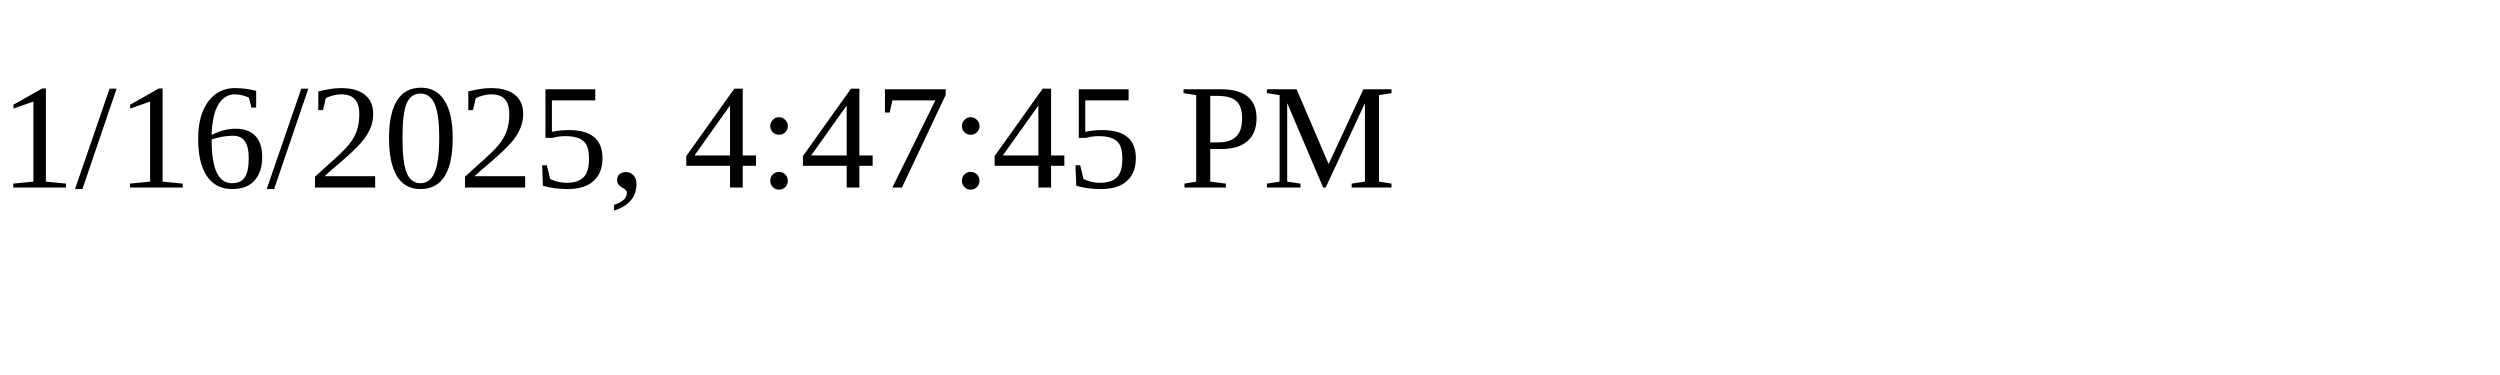
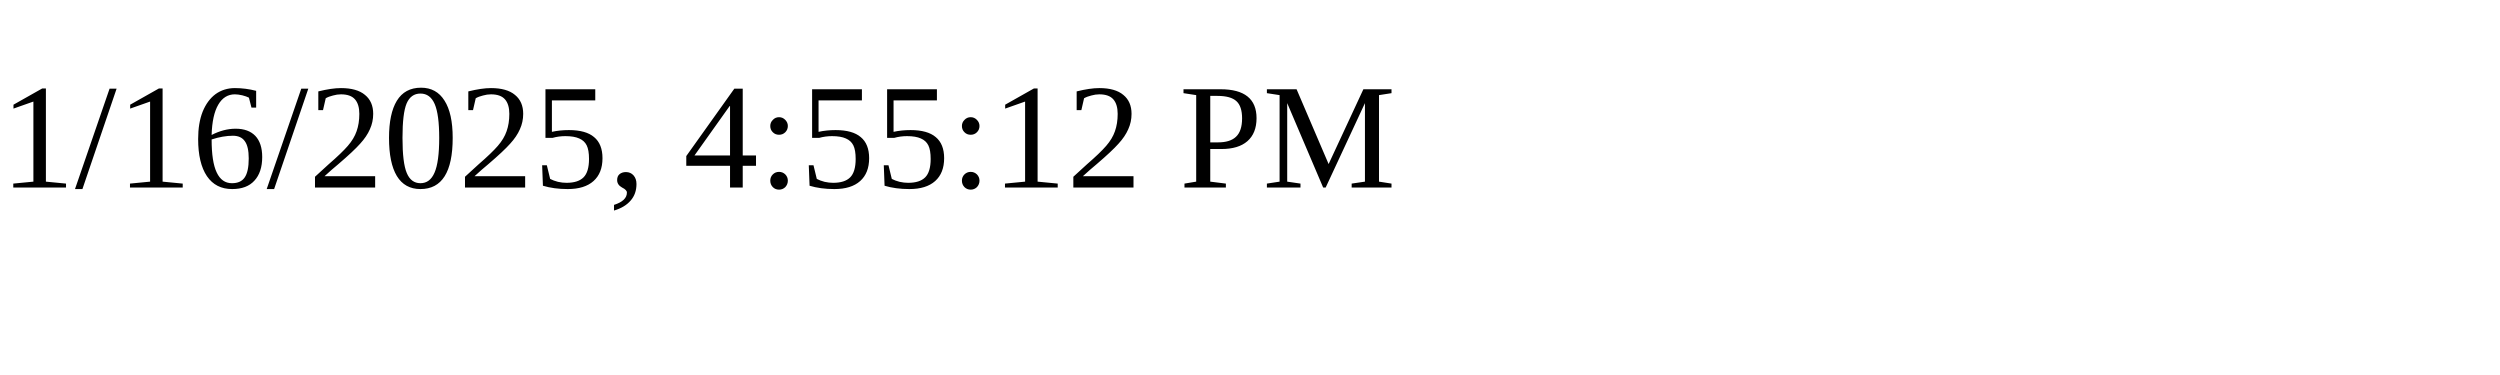
<svg xmlns="http://www.w3.org/2000/svg" height="30" width="200">
-   <text x="0" y="15">1/16/2025, 4:47:45 PM</text>
+   <text x="0" y="15">1/16/2025, 4:55:12 PM</text>
</svg>
